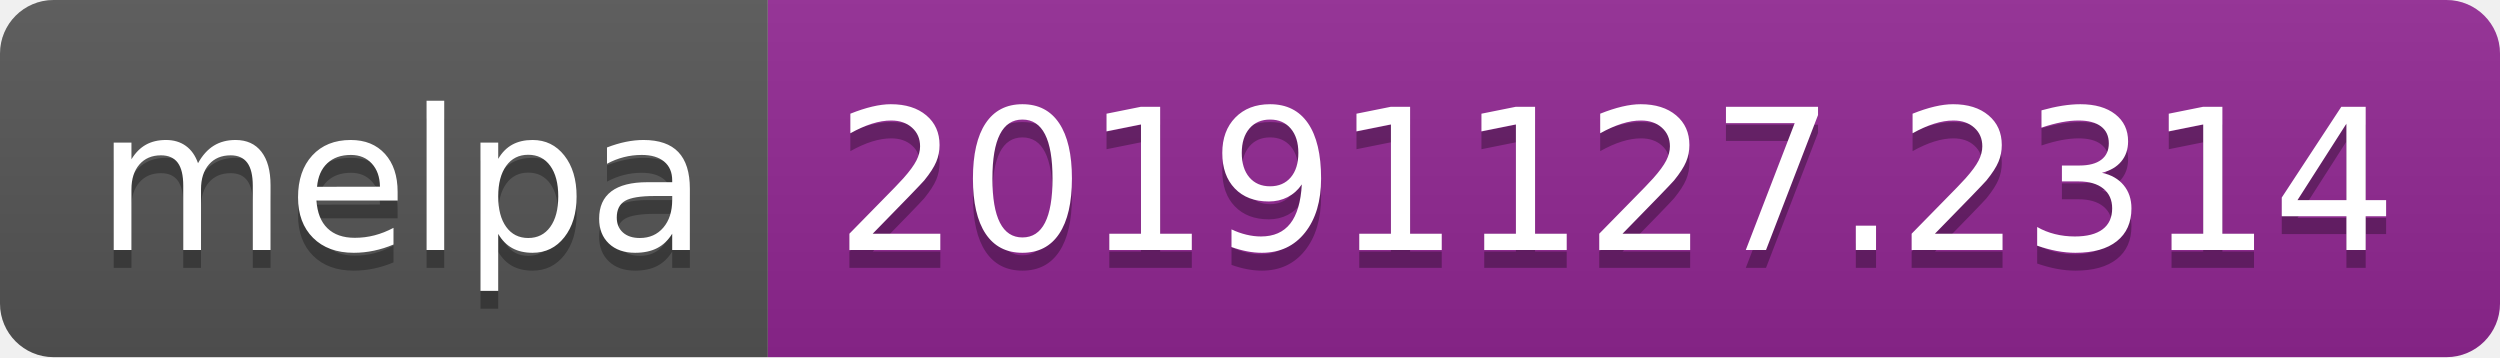
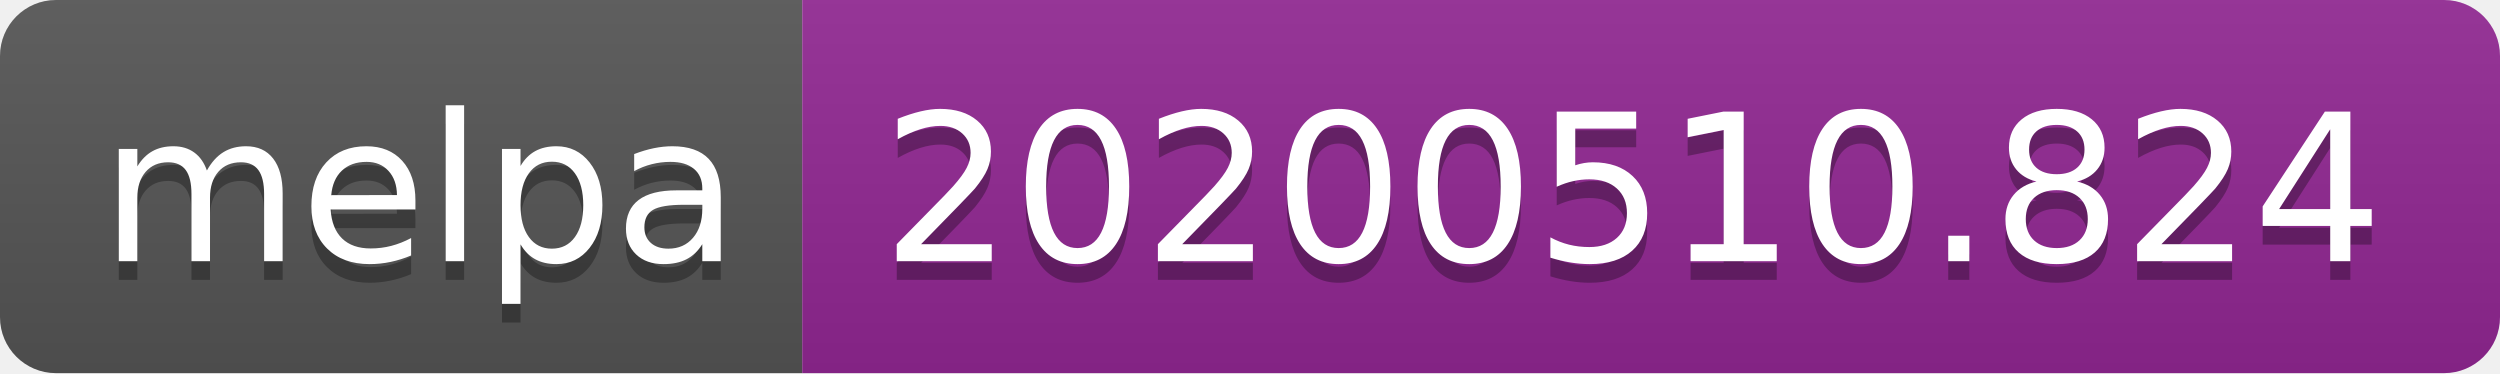
- <svg xmlns="http://www.w3.org/2000/svg" width="140" height="20">
+ <svg xmlns="http://www.w3.org/2000/svg" width="134" height="20">
  <linearGradient id="s" x2="0" y2="100%">
    <stop offset="0" stop-color="#bbb" stop-opacity=".1" />
    <stop offset="1" stop-opacity=".1" />
  </linearGradient>
  <clipPath id="r">
-     <rect width="140" height="20" rx="3" fill="#fff" />
+     <rect width="134" height="20" rx="3" fill="#fff" />
  </clipPath>
  <g clip-path="url(#r)">
    <rect width="43" height="20" fill="#555" />
-     <rect x="43" width="97" height="20" fill="#922793" />
-     <rect width="140" height="20" fill="url(#s)" />
+     <rect x="43" width="91" height="20" fill="#922793" />
+     <rect width="134" height="20" fill="url(#s)" />
  </g>
  <g fill="#fff" text-anchor="middle" font-family="Verdana,Geneva,DejaVu Sans,sans-serif" text-rendering="geometricPrecision" font-size="110">
    <text x="225" y="150" fill="#010101" fill-opacity=".3" transform="scale(.1)" textLength="330">melpa</text>
    <text x="225" y="140" transform="scale(.1)" textLength="330">melpa</text>
-     <text x="905" y="150" fill="#010101" fill-opacity=".3" transform="scale(.1)" textLength="870">20191127.2314</text>
-     <text x="905" y="140" transform="scale(.1)" textLength="870">20191127.2314</text>
+     <text x="875" y="150" fill="#010101" fill-opacity=".3" transform="scale(.1)" textLength="810">20200510.824</text>
+     <text x="875" y="140" transform="scale(.1)" textLength="810">20200510.824</text>
  </g>
</svg>
